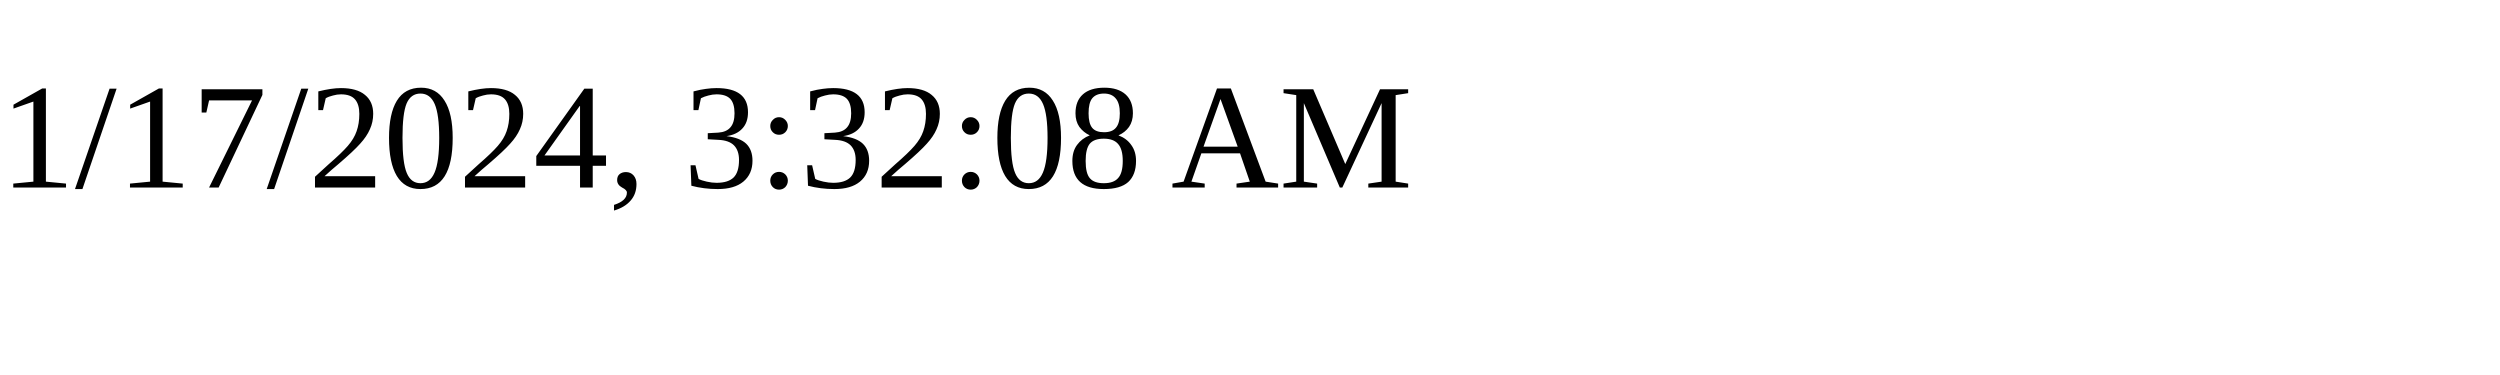
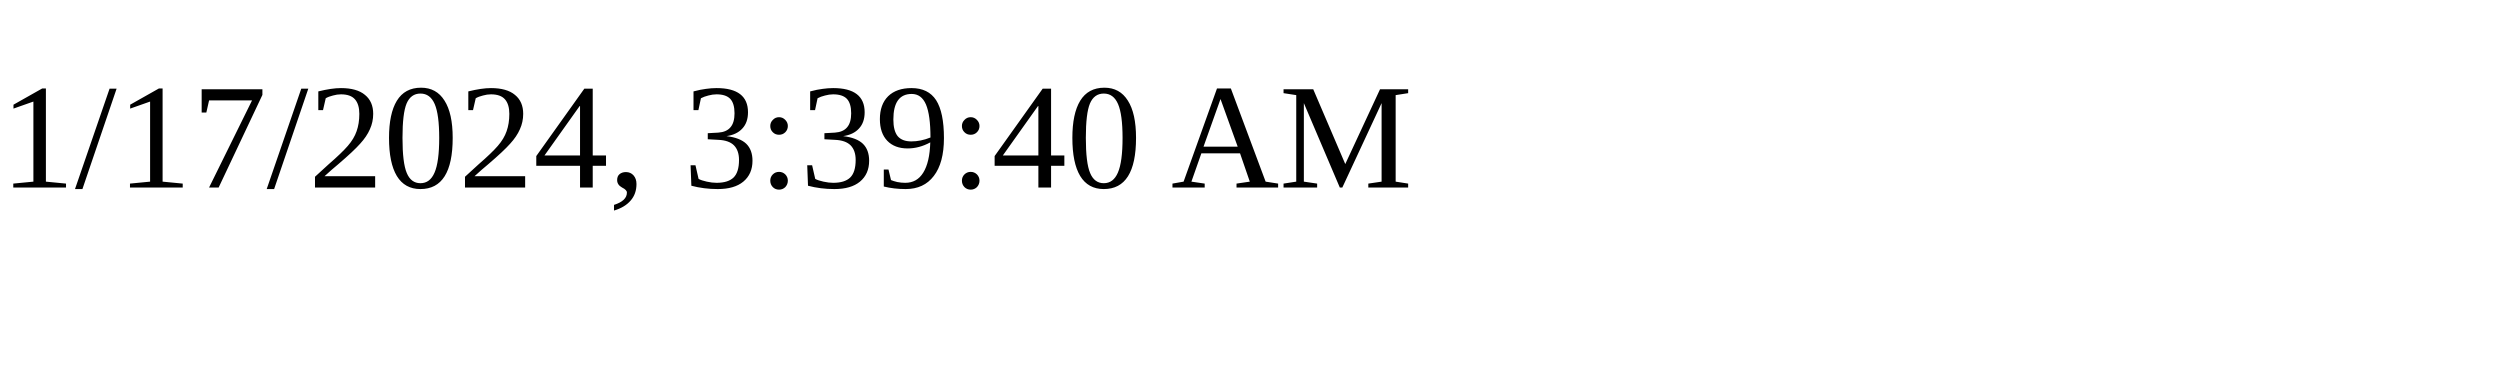
<svg xmlns="http://www.w3.org/2000/svg" height="30" width="200">
-   <text x="0" y="15">1/17/2024, 3:32:08 AM</text>
+   <text x="0" y="15">1/17/2024, 3:39:40 AM</text>
</svg>
